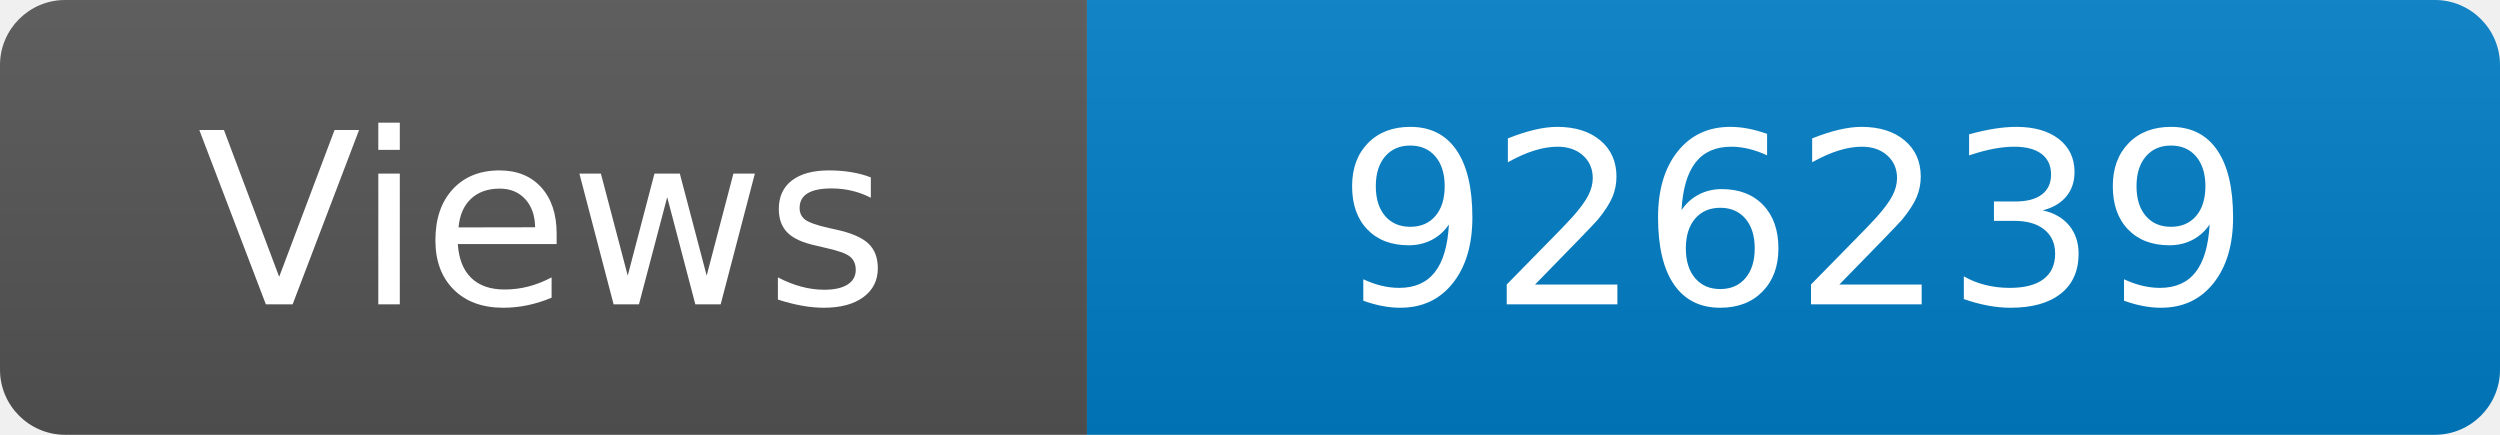
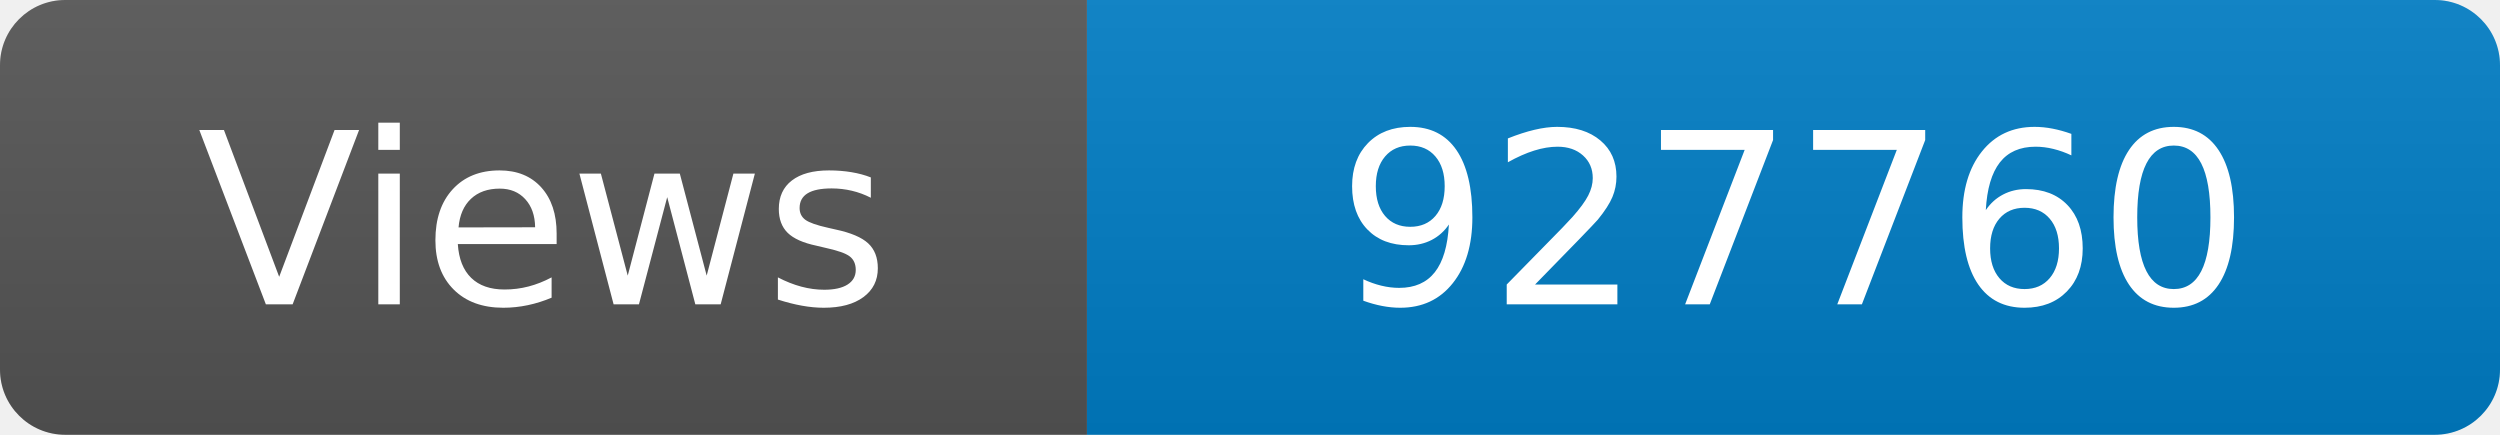
<svg xmlns="http://www.w3.org/2000/svg" width="115" height="20" role="img" aria-label="Maintained?: yes">
  <linearGradient id="s" x2="0" y2="100%">
    <stop offset="0" stop-color="#bbb" stop-opacity=".1" />
    <stop offset="1" stop-opacity=".1" />
  </linearGradient>
  <clipPath id="r">
    <rect width="115" height="20" rx="3" fill="#fff" />
  </clipPath>
  <g clip-path="url(#r)">
    <rect width="50" height="20" fill="#555" />
    <rect x="50" width="160" height="20" fill="#007ec6" />
    <rect width="115" height="20" fill="url(#s)" />
  </g>
  <g fill="#fff" text-anchor="middle" font-family="Verdana,Geneva,DejaVu Sans,sans-serif" font-size="110">
    <text x="250" y="140" transform="scale(.1)" fill="#fff">Views</text>
-     <text x="825" y="140" transform="scale(.1)" fill="#fff">926239</text>
+     <text x="825" y="140" transform="scale(.1)" fill="#fff">927760</text>
  </g>
</svg>
